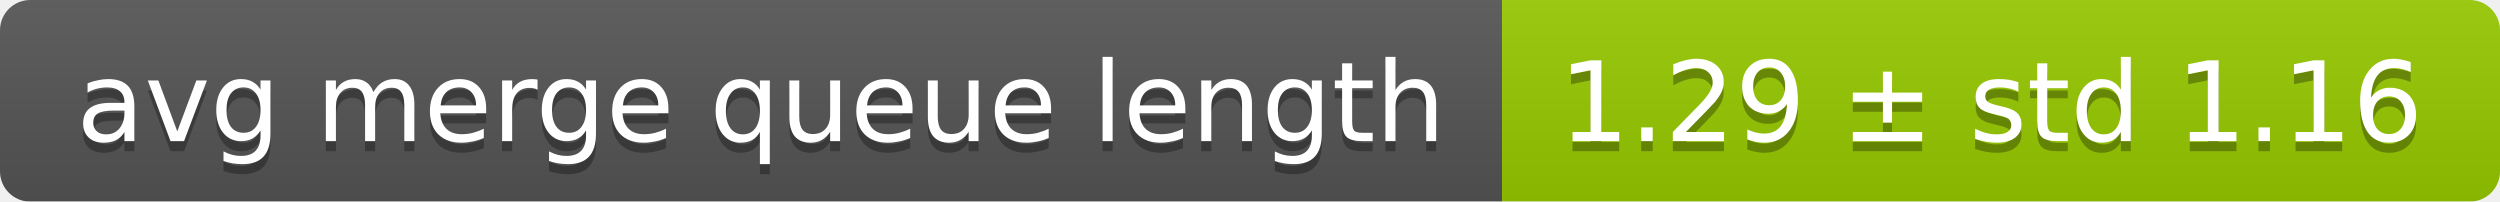
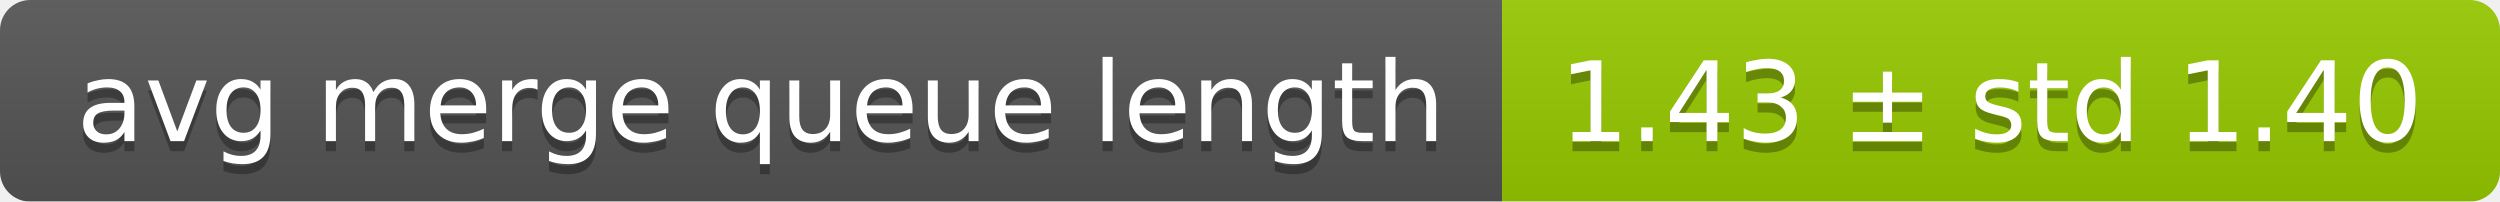
<svg xmlns="http://www.w3.org/2000/svg" width="248" height="20">
  <linearGradient id="smooth" x2="0" y2="100%">
    <stop offset="0" stop-color="#bbb" stop-opacity=".1" />
    <stop offset="1" stop-opacity=".1" />
  </linearGradient>
  <mask id="round">
    <rect width="248" height="20" rx="3" fill="#fff" />
  </mask>
  <g mask="url(#round)">
    <rect width="149" height="20" fill="#555" />
    <rect x="149" width="99" height="20" fill="#97ca00" />
    <rect width="248" height="20" fill="url(#smooth)" />
  </g>
  <g fill="#fff" text-anchor="middle" font-family="DejaVu Sans,Verdana,Geneva,sans-serif" font-size="11">
    <text x="75.5" y="15" fill="#010101" fill-opacity=".3">avg merge queue length</text>
    <text x="75.5" y="14">avg merge queue length</text>
-     <text x="197.5" y="15" fill="#010101" fill-opacity=".3">1.29 ± std 1.16</text>
-     <text x="197.5" y="14">1.29 ± std 1.16</text>
+     <text x="197.5" y="15" fill="#010101" fill-opacity=".3">1.43 ± std 1.40</text>
+     <text x="197.5" y="14">1.43 ± std 1.40</text>
  </g>
</svg>
